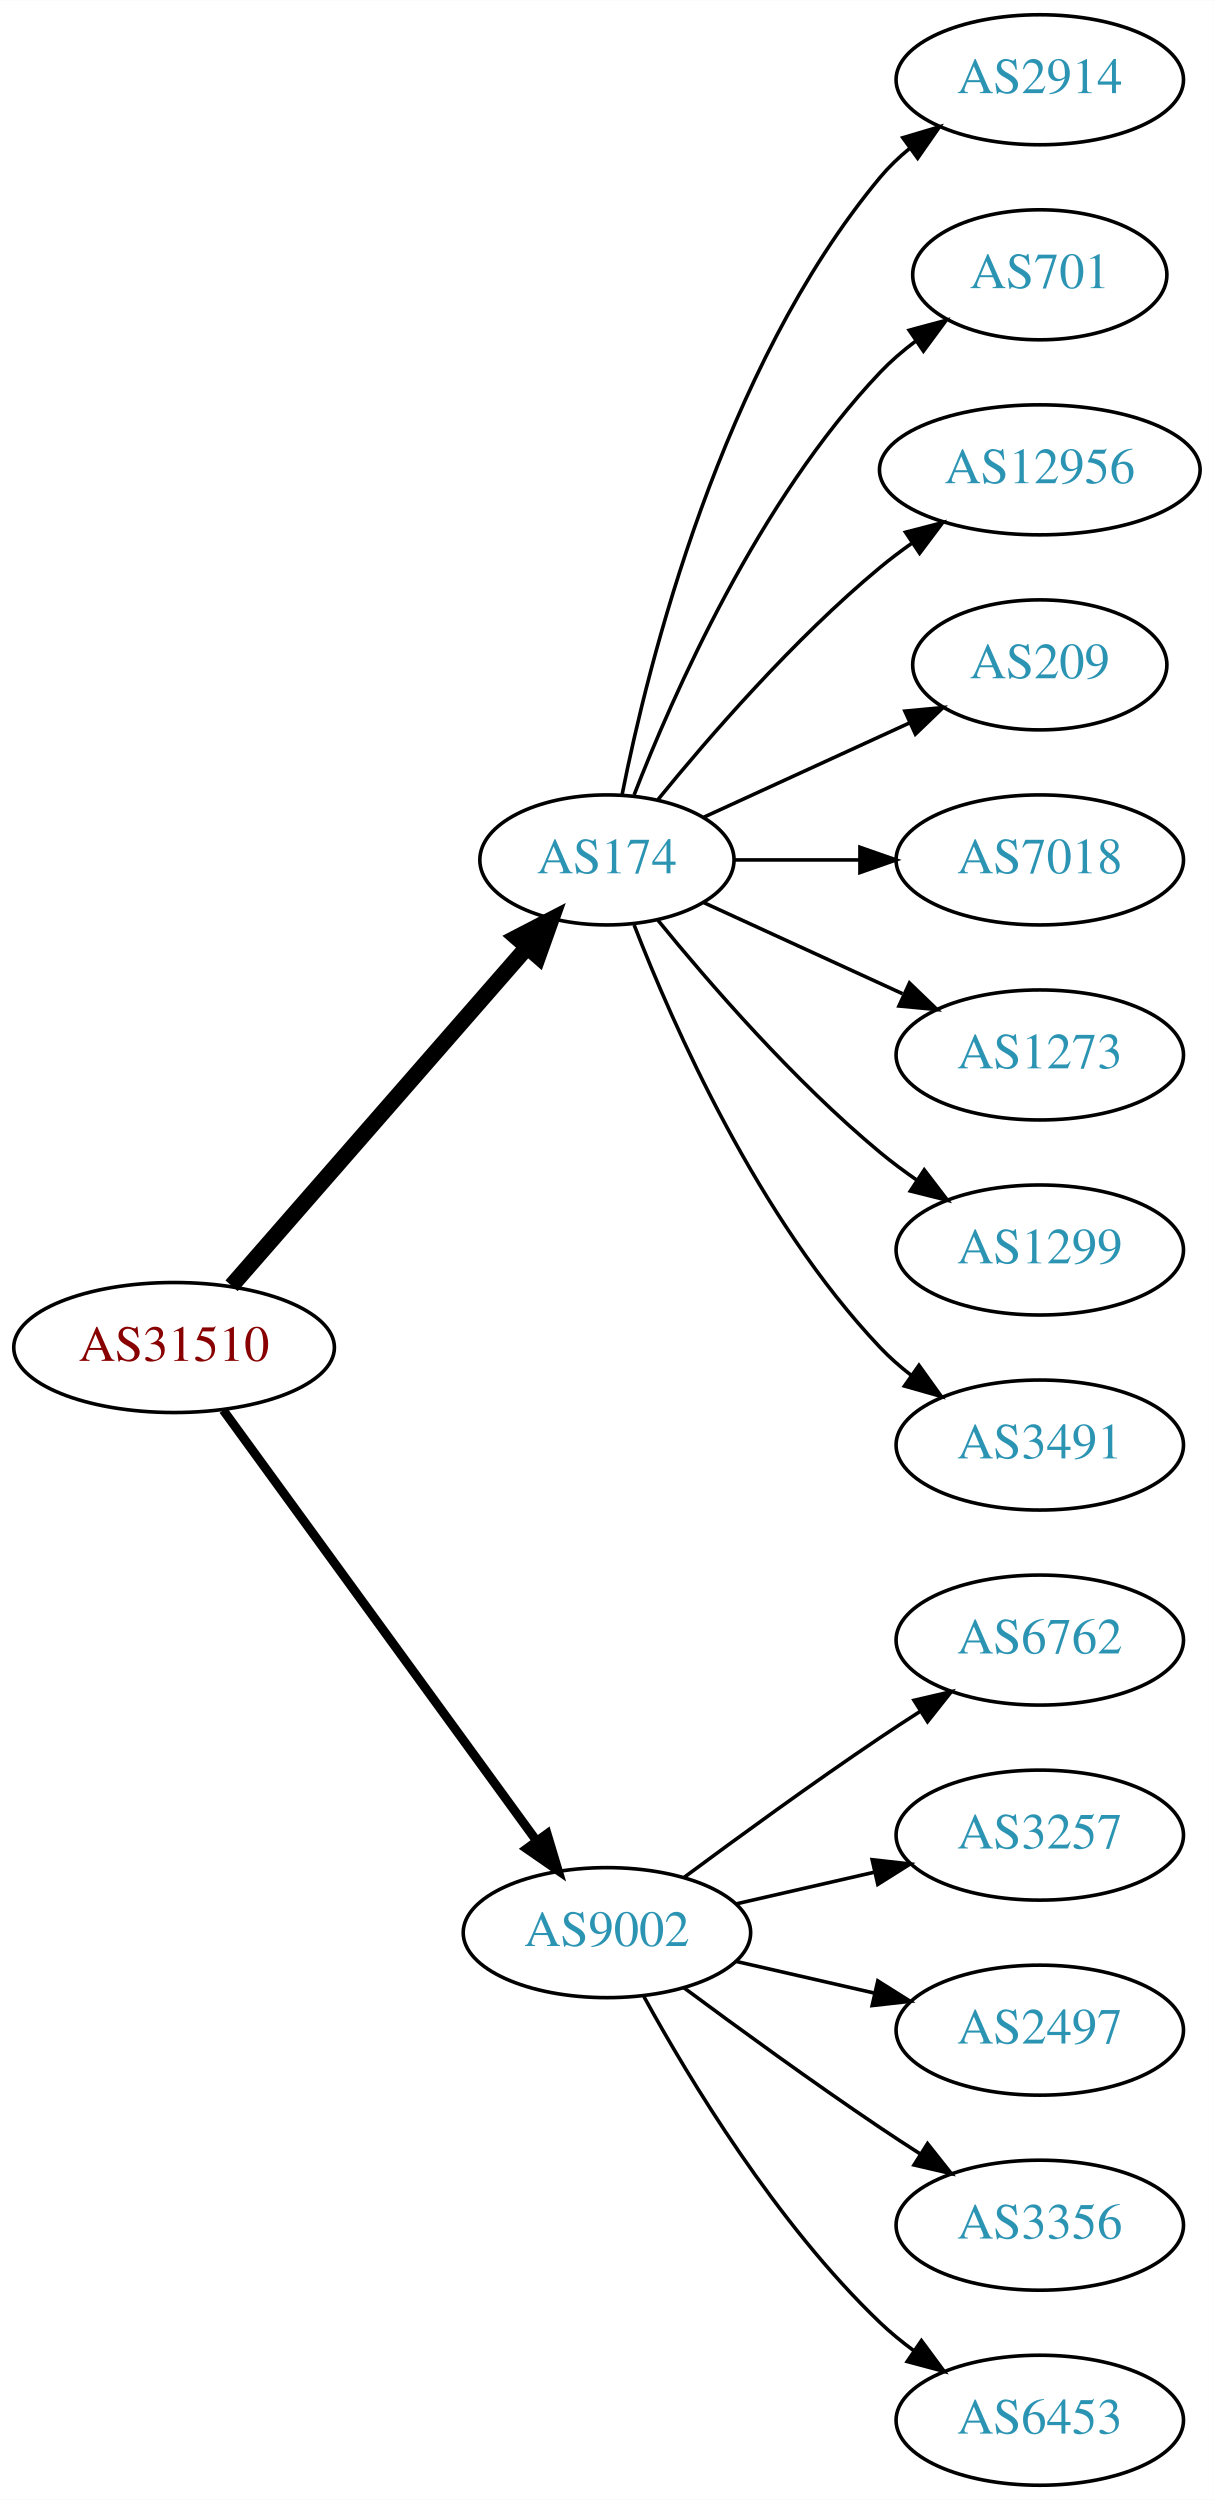
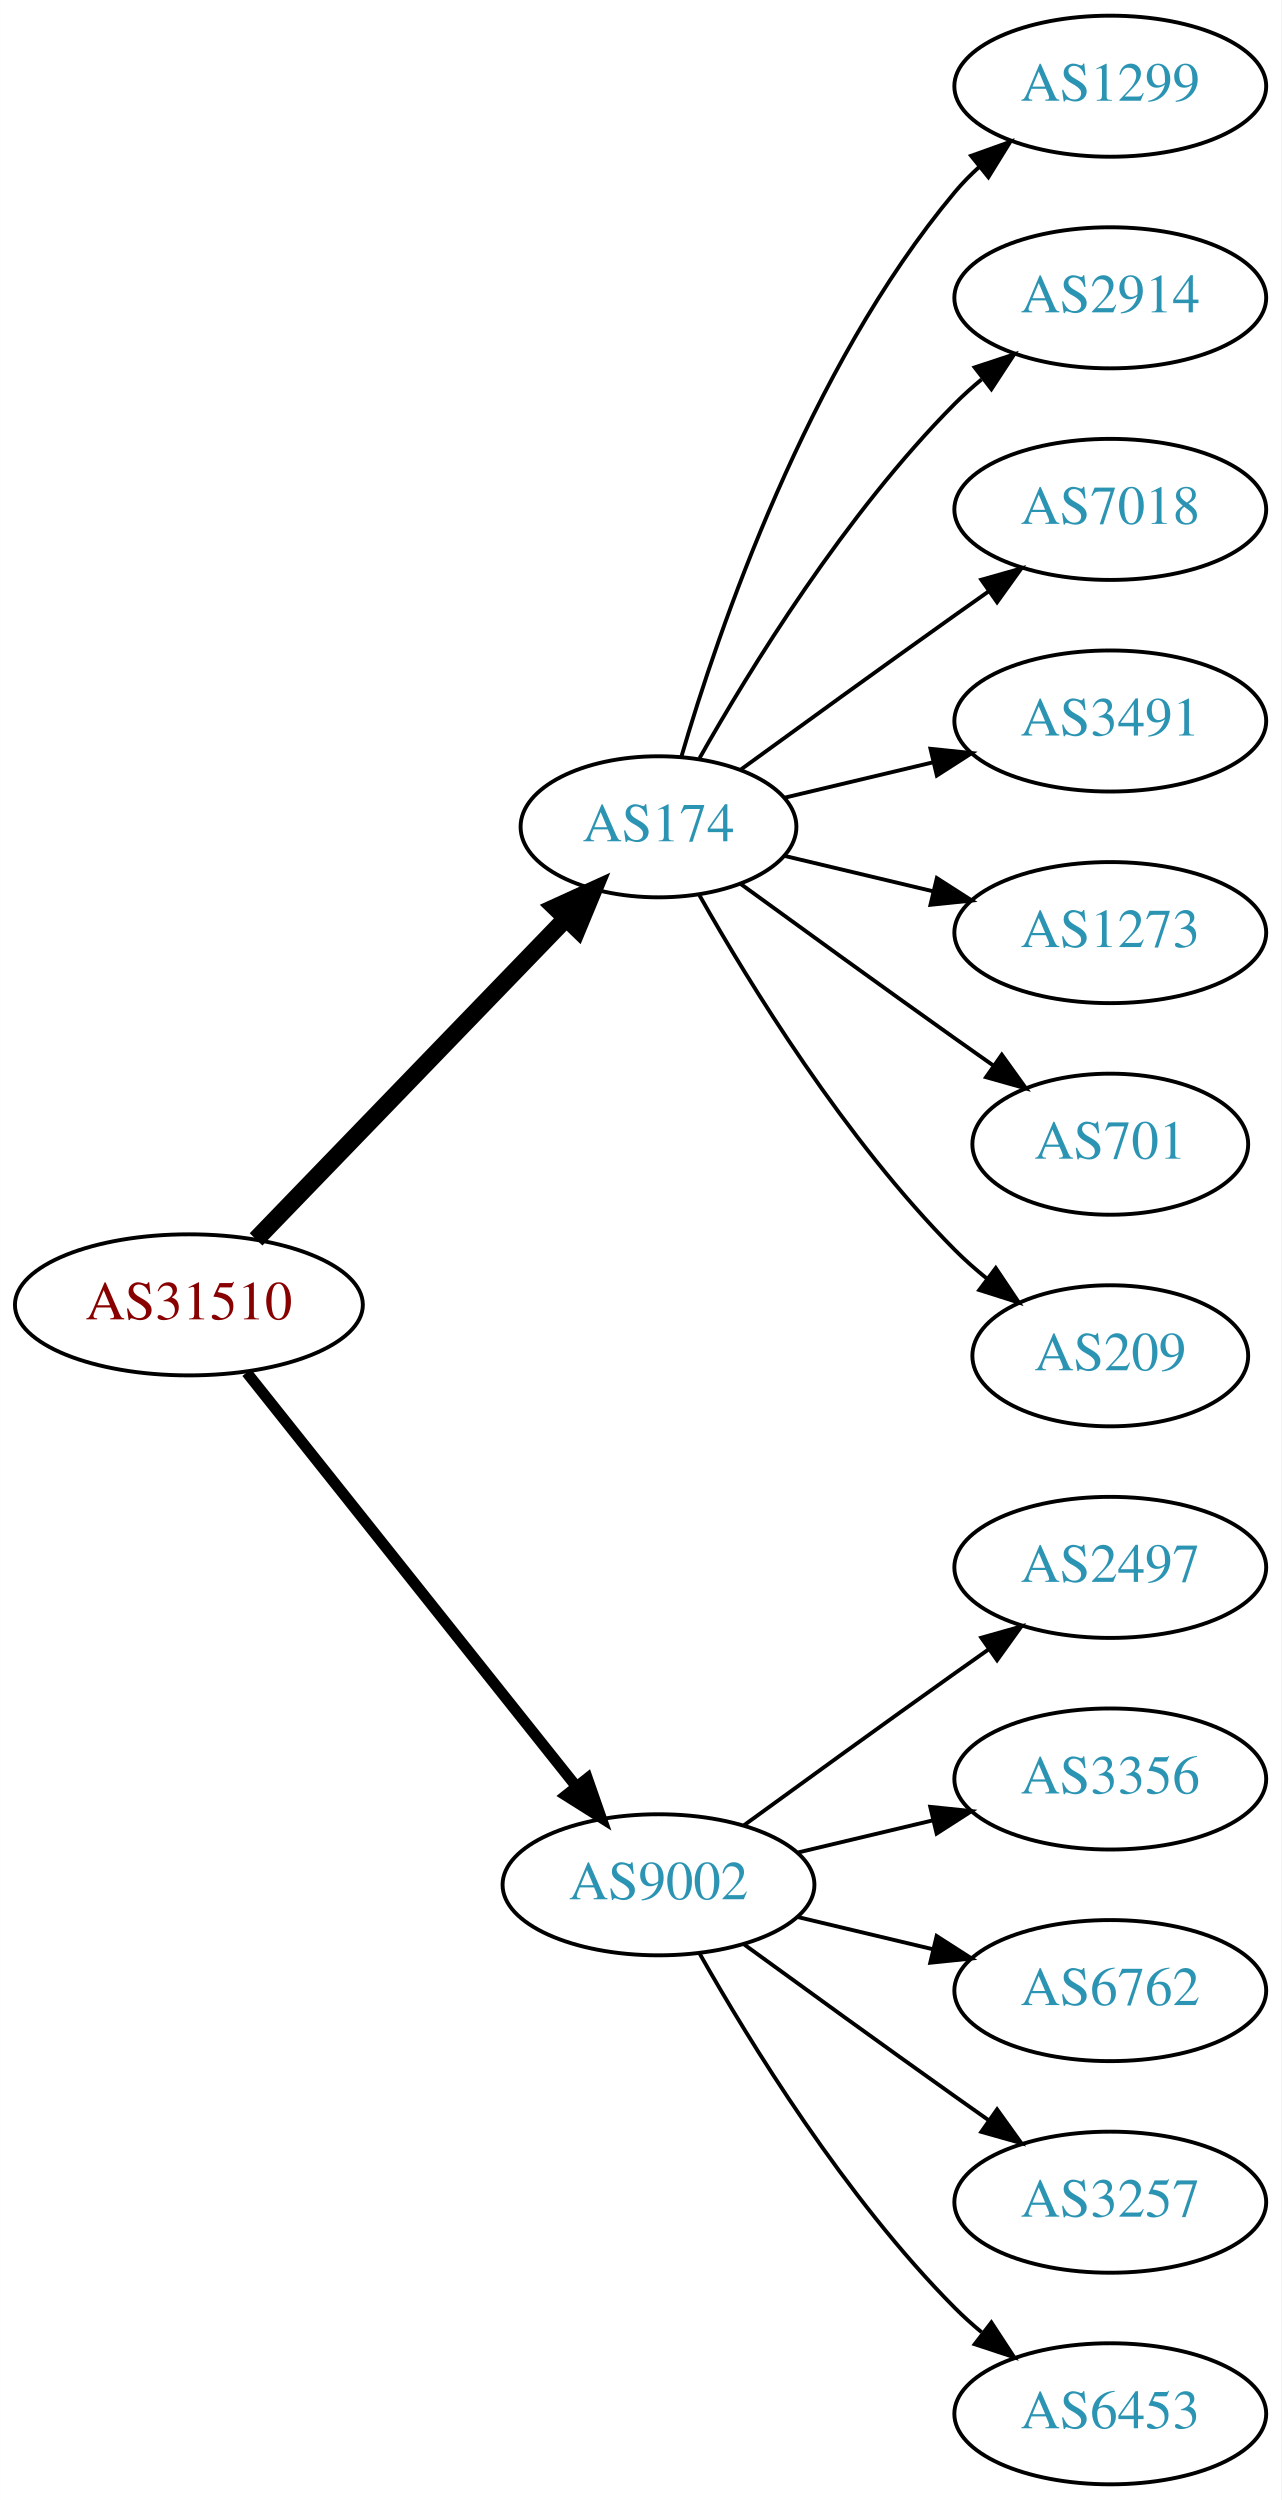
- <svg xmlns="http://www.w3.org/2000/svg" xmlns:xlink="http://www.w3.org/1999/xlink" width="336pt" height="692pt" viewBox="0.00 0.00 336.08 692.00">
-   <g id="graph0" class="graph" transform="scale(1 1) rotate(0) translate(4 688)">
-     <polygon fill="white" stroke="none" points="-4,4 -4,-688 332.077,-688 332.077,4 -4,4" />
+ <svg xmlns="http://www.w3.org/2000/svg" xmlns:xlink="http://www.w3.org/1999/xlink" width="327pt" height="638pt" viewBox="0.00 0.00 326.98 638.00">
+   <g id="graph0" class="graph" transform="scale(1 1) rotate(0) translate(4 634)">
+     <polygon fill="white" stroke="none" points="-4,4 -4,-634 322.978,-634 322.978,4 -4,4" />
    <g id="node1" class="node">
      <g id="a_node1">
        <a xlink:href="/asn/31510" xlink:title="AS31510 ~ Innsbrucker Kommunalbetriebe AG [AT]">
-           <ellipse fill="#ffffff" stroke="black" cx="44.196" cy="-315" rx="44.393" ry="18" />
-           <text text-anchor="middle" x="44.196" y="-311.3" font-family="Times,serif" font-size="14.00" fill="#880000">AS31510</text>
+           <ellipse fill="#ffffff" stroke="black" cx="44.196" cy="-301" rx="44.393" ry="18" />
+           <text text-anchor="middle" x="44.196" y="-297.3" font-family="Times,serif" font-size="14.00" fill="#880000">AS31510</text>
        </a>
      </g>
    </g>
    <g id="node2" class="node">
      <g id="a_node2">
        <a xlink:href="/asn/174" xlink:title="AS174 ~ Cogent Communications [US]">
-           <ellipse fill="#ffffff" stroke="black" cx="164.039" cy="-450" rx="35.194" ry="18" />
-           <text text-anchor="middle" x="164.039" y="-446.3" font-family="Times,serif" font-size="14.00" fill="#2c94b3">AS174</text>
+           <ellipse fill="#ffffff" stroke="black" cx="164.039" cy="-423" rx="35.194" ry="18" />
+           <text text-anchor="middle" x="164.039" y="-419.3" font-family="Times,serif" font-size="14.00" fill="#2c94b3">AS174</text>
        </a>
      </g>
    </g>
    <g id="edge1" class="edge">
-       <path fill="none" stroke="black" stroke-width="4.5" d="M60.121,-332.098C80.776,-355.76 118.189,-398.62 141.765,-425.629" />
-       <polygon fill="black" stroke="black" stroke-width="4.5" points="139.061,-428.519 148.604,-433.463 144.994,-423.34 139.061,-428.519" />
+       <path fill="none" stroke="black" stroke-width="4.5" d="M61.334,-317.708C81.811,-338.907 117.245,-375.59 140.413,-399.576" />
+       <polygon fill="black" stroke="black" stroke-width="4.5" points="137.69,-402.425 147.47,-406.882 143.354,-396.954 137.69,-402.425" />
    </g>
    <g id="node3" class="node">
      <g id="a_node3">
        <a xlink:href="/asn/9002" xlink:title="AS9002 ~ RETN Limited [EU]">
          <ellipse fill="#ffffff" stroke="black" cx="164.039" cy="-153" rx="39.794" ry="18" />
          <text text-anchor="middle" x="164.039" y="-149.3" font-family="Times,serif" font-size="14.00" fill="#2c94b3">AS9002</text>
        </a>
      </g>
    </g>
    <g id="edge2" class="edge">
-       <path fill="none" stroke="black" stroke-width="2.5" d="M57.807,-297.663C78.628,-269.04 120.29,-211.767 144.479,-178.514" />
-       <polygon fill="black" stroke="black" stroke-width="2.5" points="147.466,-180.358 150.518,-170.212 141.805,-176.24 147.466,-180.358" />
+       <path fill="none" stroke="black" stroke-width="2.812" d="M58.945,-283.733C79.7,-257.666 119.146,-208.126 143.07,-178.079" />
+       <polygon fill="black" stroke="black" stroke-width="2.812" points="145.887,-180.16 149.378,-170.157 140.41,-175.8 145.887,-180.16" />
    </g>
    <g id="node4" class="node">
      <g id="a_node4">
-         <a xlink:href="/asn/2914" xlink:title="AS2914 ~ NTT America, Inc. [US]">
-           <ellipse fill="#ffffff" stroke="black" cx="283.881" cy="-666" rx="39.794" ry="18" />
-           <text text-anchor="middle" x="283.881" y="-662.3" font-family="Times,serif" font-size="14.00" fill="#2c94b3">AS2914</text>
+         <a xlink:href="/asn/1299" xlink:title="AS1299 ~ Telia Carrier [EU]">
+           <ellipse fill="#ffffff" stroke="black" cx="279.332" cy="-612" rx="39.794" ry="18" />
+           <text text-anchor="middle" x="279.332" y="-608.3" font-family="Times,serif" font-size="14.00" fill="#2c94b3">AS1299</text>
        </a>
      </g>
    </g>
    <g id="edge3" class="edge">
-       <path fill="none" stroke="black" d="M168.237,-468.073C175.401,-504.141 195.675,-586.125 239.685,-639 242.09,-641.889 244.886,-644.563 247.879,-647.013" />
-       <polygon fill="black" stroke="black" points="245.967,-649.95 256.122,-652.973 250.069,-644.277 245.967,-649.95" />
+       <path fill="none" stroke="black" d="M169.913,-441.002C179.227,-472.844 202.043,-539.981 239.685,-585 241.555,-587.237 243.654,-589.374 245.88,-591.396" />
+       <polygon fill="black" stroke="black" points="243.823,-594.234 253.799,-597.804 248.227,-588.793 243.823,-594.234" />
    </g>
    <g id="node5" class="node">
      <g id="a_node5">
-         <a xlink:href="/asn/701" xlink:title="AS701 ~ UUNET [US]">
-           <ellipse fill="#ffffff" stroke="black" cx="283.881" cy="-612" rx="35.194" ry="18" />
-           <text text-anchor="middle" x="283.881" y="-608.3" font-family="Times,serif" font-size="14.00" fill="#2c94b3">AS701</text>
+         <a xlink:href="/asn/2914" xlink:title="AS2914 ~ NTT America, Inc. [US]">
+           <ellipse fill="#ffffff" stroke="black" cx="279.332" cy="-558" rx="39.794" ry="18" />
+           <text text-anchor="middle" x="279.332" y="-554.3" font-family="Times,serif" font-size="14.00" fill="#2c94b3">AS2914</text>
        </a>
      </g>
    </g>
    <g id="edge4" class="edge">
-       <path fill="none" stroke="black" d="M171.562,-467.994C182.312,-495.728 205.969,-549.429 239.685,-585 242.628,-588.105 246.001,-591.001 249.537,-593.655" />
-       <polygon fill="black" stroke="black" points="247.722,-596.654 257.956,-599.397 251.666,-590.871 247.722,-596.654" />
+       <path fill="none" stroke="black" d="M174.498,-440.49C187.28,-463.096 211.712,-502.886 239.685,-531 241.796,-533.121 244.092,-535.188 246.477,-537.171" />
+       <polygon fill="black" stroke="black" points="244.73,-540.242 254.793,-543.556 248.993,-534.69 244.73,-540.242" />
    </g>
    <g id="node6" class="node">
      <g id="a_node6">
-         <a xlink:href="/asn/12956" xlink:title="AS12956 ~ TELXIUS [ES]">
-           <ellipse fill="#ffffff" stroke="black" cx="283.881" cy="-558" rx="44.393" ry="18" />
-           <text text-anchor="middle" x="283.881" y="-554.3" font-family="Times,serif" font-size="14.00" fill="#2c94b3">AS12956</text>
+         <a xlink:href="/asn/7018" xlink:title="AS7018 ~ AT&amp;T Services, Inc. [US]">
+           <ellipse fill="#ffffff" stroke="black" cx="279.332" cy="-504" rx="39.794" ry="18" />
+           <text text-anchor="middle" x="279.332" y="-500.3" font-family="Times,serif" font-size="14.00" fill="#2c94b3">AS7018</text>
        </a>
      </g>
    </g>
    <g id="edge5" class="edge">
-       <path fill="none" stroke="black" d="M178.196,-466.743C192.281,-484.039 215.84,-511.223 239.685,-531 242.423,-533.271 245.367,-535.494 248.384,-537.63" />
-       <polygon fill="black" stroke="black" points="246.716,-540.725 256.973,-543.379 250.61,-534.908 246.716,-540.725" />
+       <path fill="none" stroke="black" d="M184.935,-437.529C199.936,-448.45 221.043,-463.747 239.685,-477 242.506,-479.005 245.449,-481.085 248.397,-483.159" />
+       <polygon fill="black" stroke="black" points="246.424,-486.05 256.621,-488.926 250.443,-480.319 246.424,-486.05" />
    </g>
    <g id="node7" class="node">
      <g id="a_node7">
-         <a xlink:href="/asn/209" xlink:title="AS209 ~ CenturyLink Communications, LLC [US]">
-           <ellipse fill="#ffffff" stroke="black" cx="283.881" cy="-504" rx="35.194" ry="18" />
-           <text text-anchor="middle" x="283.881" y="-500.3" font-family="Times,serif" font-size="14.00" fill="#2c94b3">AS209</text>
+         <a xlink:href="/asn/3491" xlink:title="AS3491 ~ PCCW Global, Inc. [US]">
+           <ellipse fill="#ffffff" stroke="black" cx="279.332" cy="-450" rx="39.794" ry="18" />
+           <text text-anchor="middle" x="279.332" y="-446.3" font-family="Times,serif" font-size="14.00" fill="#2c94b3">AS3491</text>
        </a>
      </g>
    </g>
    <g id="edge6" class="edge">
-       <path fill="none" stroke="black" d="M190.9,-461.851C207.631,-469.518 229.621,-479.594 247.905,-487.972" />
-       <polygon fill="black" stroke="black" points="246.531,-491.193 257.08,-492.177 249.448,-484.829 246.531,-491.193" />
+       <path fill="none" stroke="black" d="M196.296,-430.449C207.976,-433.233 221.472,-436.449 234.101,-439.459" />
+       <polygon fill="black" stroke="black" points="233.454,-442.903 243.993,-441.816 235.077,-436.093 233.454,-442.903" />
    </g>
    <g id="node8" class="node">
      <g id="a_node8">
-         <a xlink:href="/asn/7018" xlink:title="AS7018 ~ AT&amp;T Services, Inc. [US]">
-           <ellipse fill="#ffffff" stroke="black" cx="283.881" cy="-450" rx="39.794" ry="18" />
-           <text text-anchor="middle" x="283.881" y="-446.3" font-family="Times,serif" font-size="14.00" fill="#2c94b3">AS7018</text>
+         <a xlink:href="/asn/1273" xlink:title="AS1273 ~ Vodafone Group PLC [EU]">
+           <ellipse fill="#ffffff" stroke="black" cx="279.332" cy="-396" rx="39.794" ry="18" />
+           <text text-anchor="middle" x="279.332" y="-392.3" font-family="Times,serif" font-size="14.00" fill="#2c94b3">AS1273</text>
        </a>
      </g>
    </g>
    <g id="edge7" class="edge">
-       <path fill="none" stroke="black" d="M199.44,-450C210.264,-450 222.432,-450 234.059,-450" />
-       <polygon fill="black" stroke="black" points="234.09,-453.5 244.09,-450 234.09,-446.5 234.09,-453.5" />
+       <path fill="none" stroke="black" d="M196.296,-415.551C207.976,-412.767 221.472,-409.551 234.101,-406.541" />
+       <polygon fill="black" stroke="black" points="235.077,-409.907 243.993,-404.184 233.454,-403.097 235.077,-409.907" />
    </g>
    <g id="node9" class="node">
      <g id="a_node9">
-         <a xlink:href="/asn/1273" xlink:title="AS1273 ~ Vodafone Group PLC [EU]">
-           <ellipse fill="#ffffff" stroke="black" cx="283.881" cy="-396" rx="39.794" ry="18" />
-           <text text-anchor="middle" x="283.881" y="-392.3" font-family="Times,serif" font-size="14.00" fill="#2c94b3">AS1273</text>
+         <a xlink:href="/asn/701" xlink:title="AS701 ~ UUNET [US]">
+           <ellipse fill="#ffffff" stroke="black" cx="279.332" cy="-342" rx="35.194" ry="18" />
+           <text text-anchor="middle" x="279.332" y="-338.3" font-family="Times,serif" font-size="14.00" fill="#2c94b3">AS701</text>
        </a>
      </g>
    </g>
    <g id="edge8" class="edge">
-       <path fill="none" stroke="black" d="M190.9,-438.149C207.02,-430.762 228.023,-421.138 245.888,-412.952" />
-       <polygon fill="black" stroke="black" points="247.806,-415.923 255.439,-408.575 244.89,-409.559 247.806,-415.923" />
+       <path fill="none" stroke="black" d="M184.935,-408.471C199.936,-397.55 221.043,-382.253 239.685,-369 242.895,-366.718 246.264,-364.339 249.619,-361.982" />
+       <polygon fill="black" stroke="black" points="251.647,-364.834 257.83,-356.23 247.631,-359.101 251.647,-364.834" />
    </g>
    <g id="node10" class="node">
      <g id="a_node10">
-         <a xlink:href="/asn/1299" xlink:title="AS1299 ~ Telia Carrier [EU]">
-           <ellipse fill="#ffffff" stroke="black" cx="283.881" cy="-342" rx="39.794" ry="18" />
-           <text text-anchor="middle" x="283.881" y="-338.3" font-family="Times,serif" font-size="14.00" fill="#2c94b3">AS1299</text>
+         <a xlink:href="/asn/209" xlink:title="AS209 ~ CenturyLink Communications, LLC [US]">
+           <ellipse fill="#ffffff" stroke="black" cx="279.332" cy="-288" rx="35.194" ry="18" />
+           <text text-anchor="middle" x="279.332" y="-284.3" font-family="Times,serif" font-size="14.00" fill="#2c94b3">AS209</text>
        </a>
      </g>
    </g>
    <g id="edge9" class="edge">
-       <path fill="none" stroke="black" d="M178.196,-433.257C192.281,-415.961 215.84,-388.777 239.685,-369 242.901,-366.332 246.402,-363.73 249.972,-361.259" />
-       <polygon fill="black" stroke="black" points="251.896,-364.183 258.329,-355.764 248.05,-358.334 251.896,-364.183" />
+       <path fill="none" stroke="black" d="M174.498,-405.51C187.28,-382.904 211.712,-343.114 239.685,-315 242.185,-312.487 244.946,-310.051 247.807,-307.739" />
+       <polygon fill="black" stroke="black" points="250.108,-310.389 256.004,-301.587 245.905,-304.79 250.108,-310.389" />
    </g>
    <g id="node11" class="node">
      <g id="a_node11">
-         <a xlink:href="/asn/3491" xlink:title="AS3491 ~ PCCW Global, Inc. [US]">
-           <ellipse fill="#ffffff" stroke="black" cx="283.881" cy="-288" rx="39.794" ry="18" />
-           <text text-anchor="middle" x="283.881" y="-284.3" font-family="Times,serif" font-size="14.00" fill="#2c94b3">AS3491</text>
+         <a xlink:href="/asn/2497" xlink:title="AS2497 ~ Internet Initiative Japan Inc. [JP]">
+           <ellipse fill="#ffffff" stroke="black" cx="279.332" cy="-234" rx="39.794" ry="18" />
+           <text text-anchor="middle" x="279.332" y="-230.3" font-family="Times,serif" font-size="14.00" fill="#2c94b3">AS2497</text>
        </a>
      </g>
    </g>
    <g id="edge10" class="edge">
-       <path fill="none" stroke="black" d="M171.562,-432.006C182.312,-404.272 205.969,-350.571 239.685,-315 242.271,-312.272 245.188,-309.706 248.257,-307.323" />
-       <polygon fill="black" stroke="black" points="250.435,-310.07 256.605,-301.457 246.411,-304.342 250.435,-310.07" />
+       <path fill="none" stroke="black" d="M185.887,-168.222C200.821,-179.091 221.435,-194.025 239.685,-207 242.506,-209.005 245.449,-211.085 248.397,-213.159" />
+       <polygon fill="black" stroke="black" points="246.424,-216.05 256.621,-218.926 250.443,-210.319 246.424,-216.05" />
    </g>
    <g id="node12" class="node">
      <g id="a_node12">
-         <a xlink:href="/asn/6762" xlink:title="AS6762 ~ TELECOM ITALIA SPARKLE S.p.A. [IT]">
-           <ellipse fill="#ffffff" stroke="black" cx="283.881" cy="-234" rx="39.794" ry="18" />
-           <text text-anchor="middle" x="283.881" y="-230.3" font-family="Times,serif" font-size="14.00" fill="#2c94b3">AS6762</text>
+         <a xlink:href="/asn/3356" xlink:title="AS3356 ~ Level 3 Parent, LLC [US]">
+           <ellipse fill="#ffffff" stroke="black" cx="279.332" cy="-180" rx="39.794" ry="18" />
+           <text text-anchor="middle" x="279.332" y="-176.3" font-family="Times,serif" font-size="14.00" fill="#2c94b3">AS3356</text>
        </a>
      </g>
    </g>
    <g id="edge11" class="edge">
-       <path fill="none" stroke="black" d="M185.369,-168.277C200.231,-179.304 220.976,-194.407 239.685,-207 243.234,-209.389 246.984,-211.839 250.733,-214.242" />
-       <polygon fill="black" stroke="black" points="249.059,-217.325 259.381,-219.712 252.801,-211.409 249.059,-217.325" />
+       <path fill="none" stroke="black" d="M199.646,-161.248C210.517,-163.838 222.671,-166.735 234.114,-169.462" />
+       <polygon fill="black" stroke="black" points="233.397,-172.889 243.936,-171.803 235.02,-166.08 233.397,-172.889" />
    </g>
    <g id="node13" class="node">
      <g id="a_node13">
-         <a xlink:href="/asn/3257" xlink:title="AS3257 ~ GTT [DE]">
-           <ellipse fill="#ffffff" stroke="black" cx="283.881" cy="-180" rx="39.794" ry="18" />
-           <text text-anchor="middle" x="283.881" y="-176.3" font-family="Times,serif" font-size="14.00" fill="#2c94b3">AS3257</text>
+         <a xlink:href="/asn/6762" xlink:title="AS6762 ~ TELECOM ITALIA SPARKLE S.p.A. [IT]">
+           <ellipse fill="#ffffff" stroke="black" cx="279.332" cy="-126" rx="39.794" ry="18" />
+           <text text-anchor="middle" x="279.332" y="-122.3" font-family="Times,serif" font-size="14.00" fill="#2c94b3">AS6762</text>
        </a>
      </g>
    </g>
    <g id="edge12" class="edge">
-       <path fill="none" stroke="black" d="M199.758,-160.955C211.758,-163.704 225.379,-166.825 238.071,-169.733" />
-       <polygon fill="black" stroke="black" points="237.474,-173.187 248.003,-172.009 239.037,-166.364 237.474,-173.187" />
+       <path fill="none" stroke="black" d="M199.646,-144.752C210.517,-142.162 222.671,-139.265 234.114,-136.538" />
+       <polygon fill="black" stroke="black" points="235.02,-139.92 243.936,-134.197 233.397,-133.111 235.02,-139.92" />
    </g>
    <g id="node14" class="node">
      <g id="a_node14">
-         <a xlink:href="/asn/2497" xlink:title="AS2497 ~ Internet Initiative Japan Inc. [JP]">
-           <ellipse fill="#ffffff" stroke="black" cx="283.881" cy="-126" rx="39.794" ry="18" />
-           <text text-anchor="middle" x="283.881" y="-122.3" font-family="Times,serif" font-size="14.00" fill="#2c94b3">AS2497</text>
+         <a xlink:href="/asn/3257" xlink:title="AS3257 ~ GTT [DE]">
+           <ellipse fill="#ffffff" stroke="black" cx="279.332" cy="-72" rx="39.794" ry="18" />
+           <text text-anchor="middle" x="279.332" y="-68.3" font-family="Times,serif" font-size="14.00" fill="#2c94b3">AS3257</text>
        </a>
      </g>
    </g>
    <g id="edge13" class="edge">
-       <path fill="none" stroke="black" d="M199.758,-145.045C211.758,-142.296 225.379,-139.175 238.071,-136.267" />
-       <polygon fill="black" stroke="black" points="239.037,-139.636 248.003,-133.991 237.474,-132.813 239.037,-139.636" />
+       <path fill="none" stroke="black" d="M185.887,-137.778C200.821,-126.909 221.435,-111.975 239.685,-99 242.506,-96.995 245.449,-94.915 248.397,-92.841" />
+       <polygon fill="black" stroke="black" points="250.443,-95.681 256.621,-87.074 246.424,-89.95 250.443,-95.681" />
    </g>
    <g id="node15" class="node">
      <g id="a_node15">
-         <a xlink:href="/asn/3356" xlink:title="AS3356 ~ LEVEL3 [US]">
-           <ellipse fill="#ffffff" stroke="black" cx="283.881" cy="-72" rx="39.794" ry="18" />
-           <text text-anchor="middle" x="283.881" y="-68.3" font-family="Times,serif" font-size="14.00" fill="#2c94b3">AS3356</text>
+         <a xlink:href="/asn/6453" xlink:title="AS6453 ~ TATA COMMUNICATIONS (AMERICA) INC [US]">
+           <ellipse fill="#ffffff" stroke="black" cx="279.332" cy="-18" rx="39.794" ry="18" />
+           <text text-anchor="middle" x="279.332" y="-14.3" font-family="Times,serif" font-size="14.00" fill="#2c94b3">AS6453</text>
        </a>
      </g>
    </g>
    <g id="edge14" class="edge">
-       <path fill="none" stroke="black" d="M185.369,-137.723C200.231,-126.696 220.976,-111.593 239.685,-99 243.234,-96.611 246.984,-94.161 250.733,-91.758" />
-       <polygon fill="black" stroke="black" points="252.801,-94.591 259.381,-86.288 249.059,-88.675 252.801,-94.591" />
-     </g>
-     <g id="node16" class="node">
-       <g id="a_node16">
-         <a xlink:href="/asn/6453" xlink:title="AS6453 ~ TATA COMMUNICATIONS (AMERICA) INC [US]">
-           <ellipse fill="#ffffff" stroke="black" cx="283.881" cy="-18" rx="39.794" ry="18" />
-           <text text-anchor="middle" x="283.881" y="-14.3" font-family="Times,serif" font-size="14.00" fill="#2c94b3">AS6453</text>
-         </a>
-       </g>
-     </g>
-     <g id="edge15" class="edge">
-       <path fill="none" stroke="black" d="M174.28,-135.287C186.825,-112.439 211.002,-72.389 239.685,-45 242.553,-42.261 245.742,-39.653 249.051,-37.215" />
-       <polygon fill="black" stroke="black" points="251.114,-40.044 257.411,-31.523 247.175,-34.258 251.114,-40.044" />
+       <path fill="none" stroke="black" d="M174.498,-135.51C187.28,-112.904 211.712,-73.114 239.685,-45 241.796,-42.879 244.092,-40.812 246.477,-38.829" />
+       <polygon fill="black" stroke="black" points="248.993,-41.31 254.793,-32.444 244.73,-35.758 248.993,-41.31" />
    </g>
  </g>
</svg>
